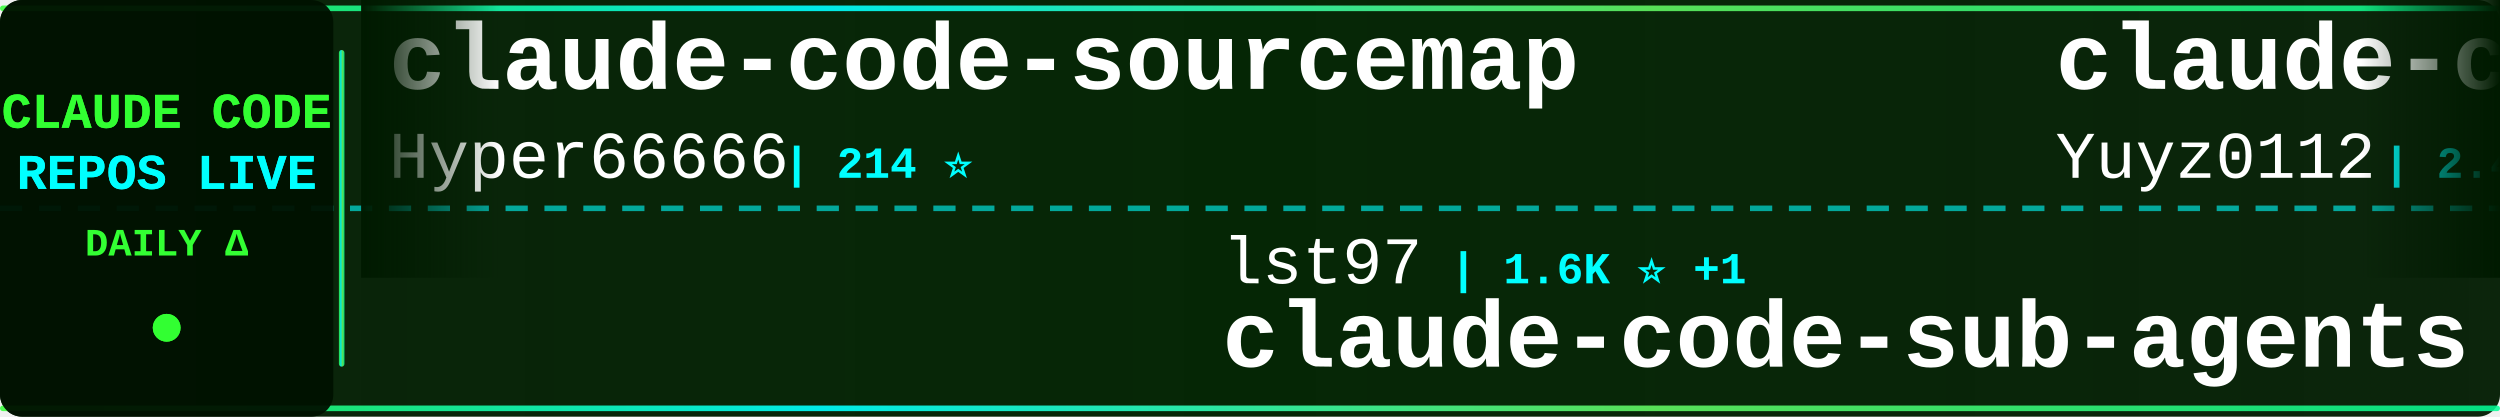
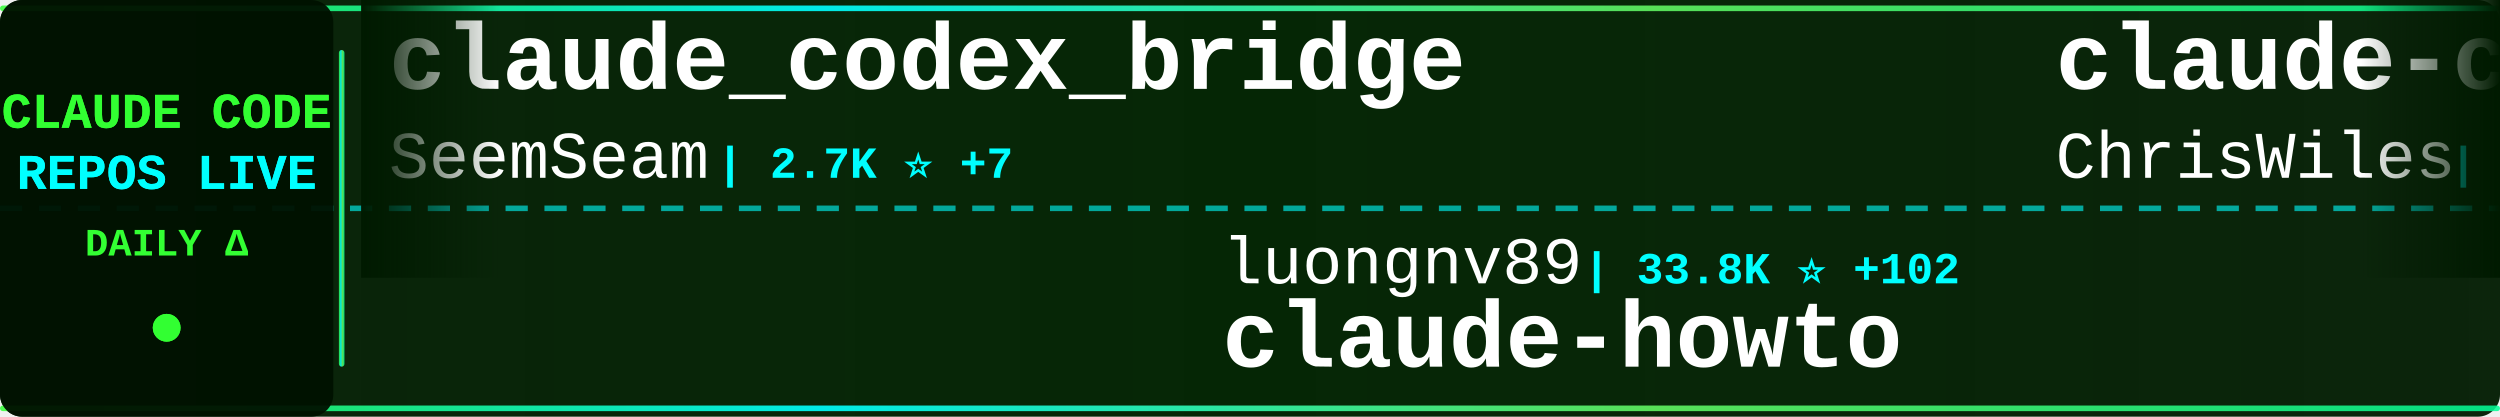
<svg xmlns="http://www.w3.org/2000/svg" width="900" height="150">
  <defs>
    <linearGradient id="tickerBg" x1="0%" y1="0%" x2="100%" y2="0%">
      <stop offset="0%" style="stop-color:#001a00;stop-opacity:0.95" />
      <stop offset="50%" style="stop-color:#002200;stop-opacity:0.98" />
      <stop offset="100%" style="stop-color:#001a00;stop-opacity:0.95" />
    </linearGradient>
    <linearGradient id="borderGrad" x1="0%" y1="0%" x2="100%" y2="0%">
      <stop offset="0%" style="stop-color:#33ff33;stop-opacity:0.85">
        <animate attributeName="stop-opacity" values="0.85;1;0.85" dur="2s" repeatCount="indefinite" />
      </stop>
      <stop offset="33%" style="stop-color:#00ffff;stop-opacity:0.9">
        <animate attributeName="stop-opacity" values="0.9;1;0.9" dur="2.2s" repeatCount="indefinite" />
      </stop>
      <stop offset="66%" style="stop-color:#66ff66;stop-opacity:0.85">
        <animate attributeName="stop-opacity" values="0.85;1;0.85" dur="1.8s" repeatCount="indefinite" />
      </stop>
      <stop offset="100%" style="stop-color:#00ff99;stop-opacity:0.85">
        <animate attributeName="stop-opacity" values="0.85;1;0.85" dur="2s" repeatCount="indefinite" />
      </stop>
    </linearGradient>
    <filter id="textGlow">
      <feGaussianBlur stdDeviation="0.1" result="coloredBlur" />
      <feMerge>
        <feMergeNode in="coloredBlur" />
        <feMergeNode in="SourceGraphic" />
      </feMerge>
    </filter>
    <filter id="metricGlow">
      <feGaussianBlur stdDeviation="0.2" result="coloredBlur" />
      <feMerge>
        <feMergeNode in="coloredBlur" />
        <feMergeNode in="SourceGraphic" />
      </feMerge>
    </filter>
    <linearGradient id="leftFade" x1="0%" y1="0%" x2="100%" y2="0%">
      <stop offset="0%" style="stop-color:#001a00;stop-opacity:1" />
      <stop offset="100%" style="stop-color:#001a00;stop-opacity:0" />
    </linearGradient>
    <linearGradient id="rightFade" x1="0%" y1="0%" x2="100%" y2="0%">
      <stop offset="0%" style="stop-color:#001a00;stop-opacity:0" />
      <stop offset="100%" style="stop-color:#001a00;stop-opacity:1" />
    </linearGradient>
  </defs>
  <rect width="900" height="150" fill="url(#tickerBg)" rx="8" />
  <rect x="0" y="2" width="900" height="2" fill="url(#borderGrad)" rx="1" />
  <rect x="0" y="146" width="900" height="2" fill="url(#borderGrad)" rx="1" />
  <line x1="0" y1="75" x2="900" y2="75" stroke="#00ffff" stroke-width="2" stroke-dasharray="8 6" opacity="0.6" />
  <rect x="0" y="0" width="120" height="150" fill="#001100" opacity="0.95" rx="8" />
  <text x="60" y="46" font-family="'Courier New', monospace" font-size="18" font-weight="bold" fill="#33ff33" text-anchor="middle" filter="url(#textGlow)">
    CLAUDE CODE
  </text>
  <text x="60" y="68" font-family="'Courier New', monospace" font-size="18" font-weight="bold" fill="#00ffff" text-anchor="middle" filter="url(#textGlow)">
    REPOS LIVE
  </text>
  <text x="60" y="92" font-family="'Courier New', monospace" font-size="14" font-weight="bold" fill="#33ff33" text-anchor="middle">
    DAILY Δ
  </text>
  <circle cx="60" cy="118" r="5" fill="#33ff33" filter="url(#metricGlow)">
    <animate attributeName="r" values="4;6;4" dur="1.5s" repeatCount="indefinite" />
    <animate attributeName="opacity" values="0.6;1;0.6" dur="1.5s" repeatCount="indefinite" />
  </circle>
  <rect x="122" y="18" width="2" height="114" fill="url(#borderGrad)" rx="1" />
  <clipPath id="tickerClip">
    <rect x="130" y="0" width="770" height="150" />
  </clipPath>
  <g clip-path="url(#tickerClip)">
    <g id="tickerItems">
      <animateTransform attributeName="transform" attributeType="XML" type="translate" from="0 0" to="-3000 0" dur="54s" repeatCount="indefinite" />
      <g transform="translate(0, 0)">
-         <text x="140" y="32" font-family="'Courier New', monospace" font-size="34" font-weight="bold" fill="#ffffff">claude-code-sourcemap</text>
-         <text x="140" y="64" font-family="'Courier New', monospace" font-size="24" font-weight="normal" fill="#ffffff" opacity="1.0">Hyper66666</text>
-         <text x="282" y="64" font-family="'Courier New', monospace" font-size="16" font-weight="bold" fill="#00ffff"> | 214 ⭐</text>
+         <text x="140" y="32" font-family="'Courier New', monospace" font-size="34" font-weight="bold" fill="#ffffff">claude_codex_bridge</text>
+         <text x="140" y="64" font-family="'Courier New', monospace" font-size="24" font-weight="normal" fill="#ffffff" opacity="1.0">SeemSeam</text>
+         <text x="258" y="64" font-family="'Courier New', monospace" font-size="16" font-weight="bold" fill="#00ffff"> | 2.7K ⭐ +7</text>
      </g>
      <g transform="translate(300, 0)">
-         <text x="140" y="102" font-family="'Courier New', monospace" font-size="24" font-weight="normal" fill="#ffffff" opacity="1.0">lst97</text>
-         <text x="222" y="102" font-family="'Courier New', monospace" font-size="16" font-weight="bold" fill="#00ffff"> | 1.6K ⭐ +1</text>
-         <text x="140" y="132" font-family="'Courier New', monospace" font-size="34" font-weight="bold" fill="#ffffff">claude-code-sub-agents</text>
+         <text x="140" y="102" font-family="'Courier New', monospace" font-size="24" font-weight="normal" fill="#ffffff" opacity="1.0">luongnv89</text>
+         <text x="270" y="102" font-family="'Courier New', monospace" font-size="16" font-weight="bold" fill="#00ffff"> | 33.8K ⭐ +102</text>
+         <text x="140" y="132" font-family="'Courier New', monospace" font-size="34" font-weight="bold" fill="#ffffff">claude-howto</text>
      </g>
      <g transform="translate(600, 0)">
-         <text x="140" y="32" font-family="'Courier New', monospace" font-size="34" font-weight="bold" fill="#ffffff">claude-code-reverse</text>
-         <text x="140" y="64" font-family="'Courier New', monospace" font-size="24" font-weight="normal" fill="#ffffff" opacity="1.0">Yuyz0112</text>
-         <text x="258" y="64" font-family="'Courier New', monospace" font-size="16" font-weight="bold" fill="#00ffff"> | 2.4K ⭐</text>
+         <text x="140" y="32" font-family="'Courier New', monospace" font-size="34" font-weight="bold" fill="#ffffff">claude-code-showcase</text>
+         <text x="140" y="64" font-family="'Courier New', monospace" font-size="24" font-weight="normal" fill="#ffffff" opacity="1.0">ChrisWiles</text>
+         <text x="282" y="64" font-family="'Courier New', monospace" font-size="16" font-weight="bold" fill="#00ffff"> | 5.9K ⭐ +3</text>
      </g>
      <g transform="translate(900, 0)">
-         <text x="140" y="102" font-family="'Courier New', monospace" font-size="24" font-weight="normal" fill="#ffffff" opacity="1.0">snarktank</text>
-         <text x="270" y="102" font-family="'Courier New', monospace" font-size="16" font-weight="bold" fill="#00ffff"> | 19.4K ⭐ +36</text>
-         <text x="140" y="132" font-family="'Courier New', monospace" font-size="34" font-weight="bold" fill="#ffffff">ralph</text>
+         <text x="140" y="102" font-family="'Courier New', monospace" font-size="24" font-weight="normal" fill="#ffffff" opacity="1.0">pedrohcgs</text>
+         <text x="270" y="102" font-family="'Courier New', monospace" font-size="16" font-weight="bold" fill="#00ffff"> | 1.1K ⭐ +6</text>
+         <text x="140" y="132" font-family="'Courier New', monospace" font-size="34" font-weight="bold" fill="#ffffff">claude-code-my-workflow</text>
      </g>
      <g transform="translate(1200, 0)">
-         <text x="140" y="32" font-family="'Courier New', monospace" font-size="34" font-weight="bold" fill="#ffffff">claude-code-ultimate-gui...</text>
-         <text x="140" y="64" font-family="'Courier New', monospace" font-size="24" font-weight="normal" fill="#ffffff" opacity="1.0">FlorianBruniaux</text>
-         <text x="342" y="64" font-family="'Courier New', monospace" font-size="16" font-weight="bold" fill="#00ffff"> | 4.5K ⭐ +16</text>
+         <text x="140" y="32" font-family="'Courier New', monospace" font-size="34" font-weight="bold" fill="#ffffff">claude-code-guide</text>
+         <text x="140" y="64" font-family="'Courier New', monospace" font-size="24" font-weight="normal" fill="#ffffff" opacity="1.0">Cranot</text>
+         <text x="234" y="64" font-family="'Courier New', monospace" font-size="16" font-weight="bold" fill="#00ffff"> | 2.8K ⭐ +3</text>
      </g>
      <g transform="translate(1500, 0)">
-         <text x="140" y="102" font-family="'Courier New', monospace" font-size="24" font-weight="normal" fill="#ffffff" opacity="1.0">Alishahryar1</text>
-         <text x="306" y="102" font-family="'Courier New', monospace" font-size="16" font-weight="bold" fill="#00ffff"> | 27.8K ⭐ +620</text>
-         <text x="140" y="132" font-family="'Courier New', monospace" font-size="34" font-weight="bold" fill="#ffffff">free-claude-code</text>
+         <text x="140" y="102" font-family="'Courier New', monospace" font-size="24" font-weight="normal" fill="#ffffff" opacity="1.0">oboard</text>
+         <text x="234" y="102" font-family="'Courier New', monospace" font-size="16" font-weight="bold" fill="#00ffff"> | 3.1K ⭐ +6</text>
+         <text x="140" y="132" font-family="'Courier New', monospace" font-size="34" font-weight="bold" fill="#ffffff">claude-code-rev</text>
      </g>
      <g transform="translate(1800, 0)">
-         <text x="140" y="32" font-family="'Courier New', monospace" font-size="34" font-weight="bold" fill="#ffffff">claude-code-proxy</text>
-         <text x="140" y="64" font-family="'Courier New', monospace" font-size="24" font-weight="normal" fill="#ffffff" opacity="1.0">1rgs</text>
-         <text x="210" y="64" font-family="'Courier New', monospace" font-size="16" font-weight="bold" fill="#00ffff"> | 3.6K ⭐ +4</text>
+         <text x="140" y="32" font-family="'Courier New', monospace" font-size="34" font-weight="bold" fill="#ffffff">claude-code-base-action</text>
+         <text x="140" y="64" font-family="'Courier New', monospace" font-size="24" font-weight="normal" fill="#ffffff" opacity="1.0">anthropics</text>
+         <text x="282" y="64" font-family="'Courier New', monospace" font-size="16" font-weight="bold" fill="#00ffff"> | 845 ⭐ +3</text>
      </g>
      <g transform="translate(2100, 0)">
-         <text x="140" y="102" font-family="'Courier New', monospace" font-size="24" font-weight="normal" fill="#ffffff" opacity="1.0">chauncygu</text>
-         <text x="270" y="102" font-family="'Courier New', monospace" font-size="16" font-weight="bold" fill="#00ffff"> | 2.5K ⭐ +7</text>
-         <text x="140" y="132" font-family="'Courier New', monospace" font-size="34" font-weight="bold" fill="#ffffff">collection-claude-code-s...</text>
+         <text x="140" y="102" font-family="'Courier New', monospace" font-size="24" font-weight="normal" fill="#ffffff" opacity="1.0">feiskyer</text>
+         <text x="258" y="102" font-family="'Courier New', monospace" font-size="16" font-weight="bold" fill="#00ffff"> | 1.5K ⭐ +4</text>
+         <text x="140" y="132" font-family="'Courier New', monospace" font-size="34" font-weight="bold" fill="#ffffff">claude-code-settings</text>
      </g>
      <g transform="translate(2400, 0)">
-         <text x="140" y="32" font-family="'Courier New', monospace" font-size="34" font-weight="bold" fill="#ffffff">claude-code-infrastructu...</text>
-         <text x="140" y="64" font-family="'Courier New', monospace" font-size="24" font-weight="normal" fill="#ffffff" opacity="1.0">diet103</text>
-         <text x="246" y="64" font-family="'Courier New', monospace" font-size="16" font-weight="bold" fill="#00ffff"> | 9.7K ⭐ +5</text>
+         <text x="140" y="32" font-family="'Courier New', monospace" font-size="34" font-weight="bold" fill="#ffffff">oh-my-claudecode</text>
+         <text x="140" y="64" font-family="'Courier New', monospace" font-size="24" font-weight="normal" fill="#ffffff" opacity="1.0">Yeachan-Heo</text>
+         <text x="294" y="64" font-family="'Courier New', monospace" font-size="16" font-weight="bold" fill="#00ffff"> | 34.6K ⭐ +90</text>
      </g>
      <g transform="translate(2700, 0)">
-         <text x="140" y="102" font-family="'Courier New', monospace" font-size="24" font-weight="normal" fill="#ffffff" opacity="1.0">alirezarezvani</text>
-         <text x="330" y="102" font-family="'Courier New', monospace" font-size="16" font-weight="bold" fill="#00ffff"> | 15.8K ⭐ +118</text>
-         <text x="140" y="132" font-family="'Courier New', monospace" font-size="34" font-weight="bold" fill="#ffffff">claude-skills</text>
+         <text x="140" y="102" font-family="'Courier New', monospace" font-size="24" font-weight="normal" fill="#ffffff" opacity="1.0">liuup</text>
+         <text x="222" y="102" font-family="'Courier New', monospace" font-size="16" font-weight="bold" fill="#00ffff"> | 2.7K ⭐ +23</text>
+         <text x="140" y="132" font-family="'Courier New', monospace" font-size="34" font-weight="bold" fill="#ffffff">claude-code-analysis</text>
      </g>
      <g transform="translate(3000, 0)">
-         <text x="140" y="32" font-family="'Courier New', monospace" font-size="34" font-weight="bold" fill="#ffffff">claude-code-sourcemap</text>
-         <text x="140" y="64" font-family="'Courier New', monospace" font-size="24" font-weight="normal" fill="#ffffff" opacity="1.0">Hyper66666</text>
-         <text x="282" y="64" font-family="'Courier New', monospace" font-size="16" font-weight="bold" fill="#00ffff"> | 214 ⭐</text>
+         <text x="140" y="32" font-family="'Courier New', monospace" font-size="34" font-weight="bold" fill="#ffffff">claude_codex_bridge</text>
+         <text x="140" y="64" font-family="'Courier New', monospace" font-size="24" font-weight="normal" fill="#ffffff" opacity="1.0">SeemSeam</text>
+         <text x="258" y="64" font-family="'Courier New', monospace" font-size="16" font-weight="bold" fill="#00ffff"> | 2.7K ⭐ +7</text>
      </g>
      <g transform="translate(3300, 0)">
-         <text x="140" y="102" font-family="'Courier New', monospace" font-size="24" font-weight="normal" fill="#ffffff" opacity="1.0">lst97</text>
-         <text x="222" y="102" font-family="'Courier New', monospace" font-size="16" font-weight="bold" fill="#00ffff"> | 1.6K ⭐ +1</text>
-         <text x="140" y="132" font-family="'Courier New', monospace" font-size="34" font-weight="bold" fill="#ffffff">claude-code-sub-agents</text>
+         <text x="140" y="102" font-family="'Courier New', monospace" font-size="24" font-weight="normal" fill="#ffffff" opacity="1.0">luongnv89</text>
+         <text x="270" y="102" font-family="'Courier New', monospace" font-size="16" font-weight="bold" fill="#00ffff"> | 33.8K ⭐ +102</text>
+         <text x="140" y="132" font-family="'Courier New', monospace" font-size="34" font-weight="bold" fill="#ffffff">claude-howto</text>
      </g>
      <g transform="translate(3600, 0)">
-         <text x="140" y="32" font-family="'Courier New', monospace" font-size="34" font-weight="bold" fill="#ffffff">claude-code-reverse</text>
-         <text x="140" y="64" font-family="'Courier New', monospace" font-size="24" font-weight="normal" fill="#ffffff" opacity="1.0">Yuyz0112</text>
-         <text x="258" y="64" font-family="'Courier New', monospace" font-size="16" font-weight="bold" fill="#00ffff"> | 2.4K ⭐</text>
+         <text x="140" y="32" font-family="'Courier New', monospace" font-size="34" font-weight="bold" fill="#ffffff">claude-code-showcase</text>
+         <text x="140" y="64" font-family="'Courier New', monospace" font-size="24" font-weight="normal" fill="#ffffff" opacity="1.0">ChrisWiles</text>
+         <text x="282" y="64" font-family="'Courier New', monospace" font-size="16" font-weight="bold" fill="#00ffff"> | 5.9K ⭐ +3</text>
      </g>
      <g transform="translate(3900, 0)">
-         <text x="140" y="102" font-family="'Courier New', monospace" font-size="24" font-weight="normal" fill="#ffffff" opacity="1.0">snarktank</text>
-         <text x="270" y="102" font-family="'Courier New', monospace" font-size="16" font-weight="bold" fill="#00ffff"> | 19.4K ⭐ +36</text>
-         <text x="140" y="132" font-family="'Courier New', monospace" font-size="34" font-weight="bold" fill="#ffffff">ralph</text>
+         <text x="140" y="102" font-family="'Courier New', monospace" font-size="24" font-weight="normal" fill="#ffffff" opacity="1.0">pedrohcgs</text>
+         <text x="270" y="102" font-family="'Courier New', monospace" font-size="16" font-weight="bold" fill="#00ffff"> | 1.1K ⭐ +6</text>
+         <text x="140" y="132" font-family="'Courier New', monospace" font-size="34" font-weight="bold" fill="#ffffff">claude-code-my-workflow</text>
      </g>
    </g>
  </g>
  <rect x="130" y="0" width="50" height="100" fill="url(#leftFade)" />
  <rect x="850" y="0" width="50" height="100" fill="url(#rightFade)" />
</svg>
